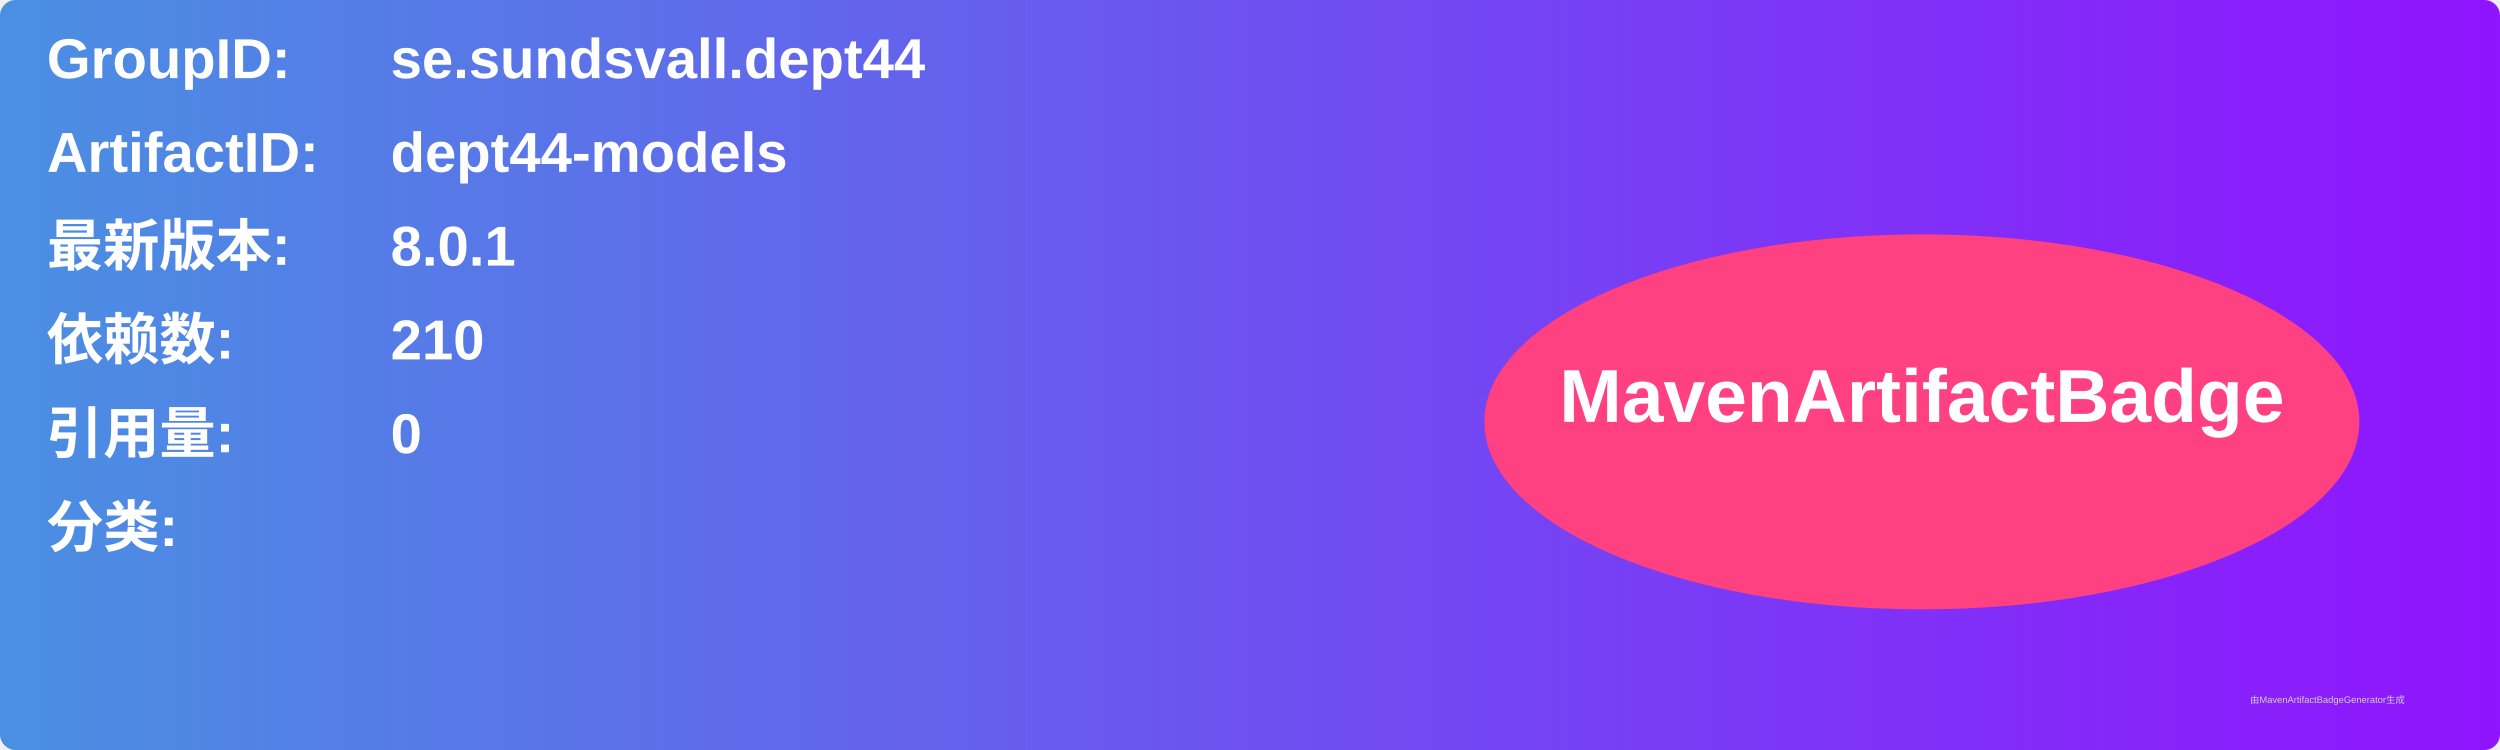
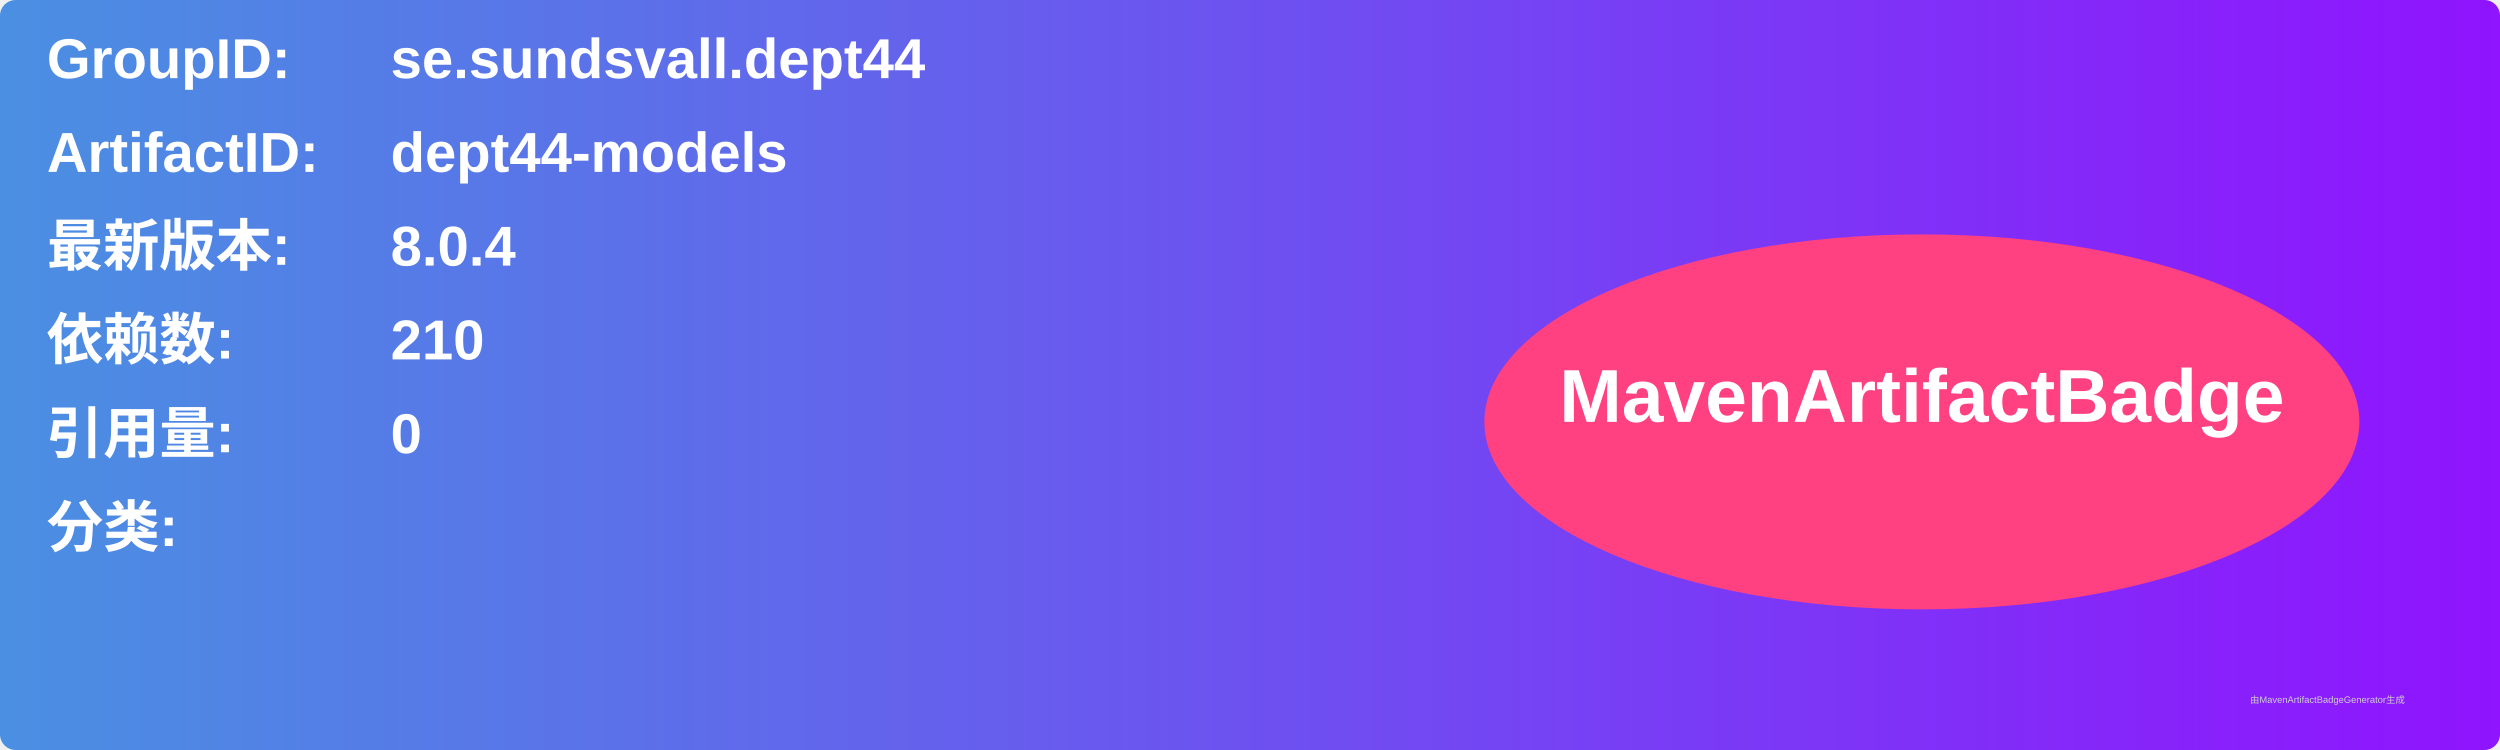
<svg xmlns="http://www.w3.org/2000/svg" width="800" height="240" viewBox="0 0 800 240">
  <linearGradient id="grad" x1="0%" y1="0%" x2="100%" y2="0%">
    <stop offset="0%" stop-color="#4a90e2" />
    <stop offset="100%" stop-color="#9013fe" />
  </linearGradient>
  <rect width="100%" height="100%" rx="5" ry="5" fill="url(#grad)" />
  <g transform="translate(15, 15)">
    <text x="0" y="10" font-family="Arial" font-size="18" fill="white" font-weight="bold" width="260">GroupID:</text>
    <text x="110" y="10" font-family="Arial" font-size="18" fill="white" font-weight="bold" width="460">se.sundsvall.dept44</text>
    <text x="0" y="40" font-family="Arial" font-size="18" fill="white" font-weight="bold" width="260">ArtifactID:</text>
    <text x="110" y="40" font-family="Arial" font-size="18" fill="white" font-weight="bold" width="460">dept44-models</text>
    <text x="0" y="70" font-family="Arial" font-size="18" fill="white" font-weight="bold">最新版本:</text>
    <text x="110" y="70" font-family="Arial" font-size="18" fill="white" font-weight="bold">
-       <tspan font-weight="bold">8.0.1</tspan>
+       <tspan font-weight="bold">8.0.4</tspan>
    </text>
    <text x="0" y="100" font-family="Arial" font-size="18" fill="white" font-weight="bold">依赖数: </text>
    <text x="110" y="100" font-family="Arial" font-size="18" fill="white">
      <tspan font-weight="bold">210</tspan>
    </text>
    <text x="0" y="130" font-family="Arial" font-size="18" fill="white" font-weight="bold">引用量: </text>
    <text x="110" y="130" font-family="Arial" font-size="18" fill="white">
      <tspan font-weight="bold">0</tspan>
    </text>
    <text x="0" y="160" font-family="Arial" font-size="18" fill="white" font-weight="bold">分类:</text>
    <text x="10" y="190" font-family="Arial" font-size="10" fill="white">
      <tspan font-weight="bold" />
    </text>
    <ellipse cx="600" cy="120" rx="140" ry="60" fill="#ff4081" />
    <text x="600" y="120" text-anchor="middle" font-family="Arial" font-size="24" fill="white" font-weight="bold">MavenArtifactBadge</text>
  </g>
  <text x="720" y="225" font-family="Arial" font-size="3" fill="#d0d0d0">由MavenArtifactBadgeGenerator生成</text>
</svg>
